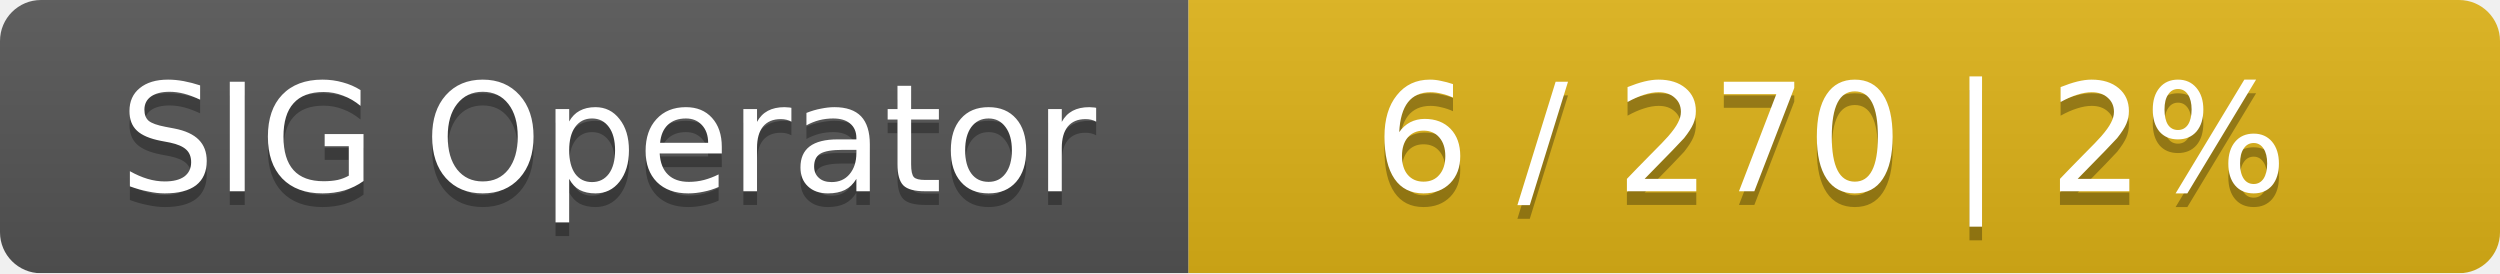
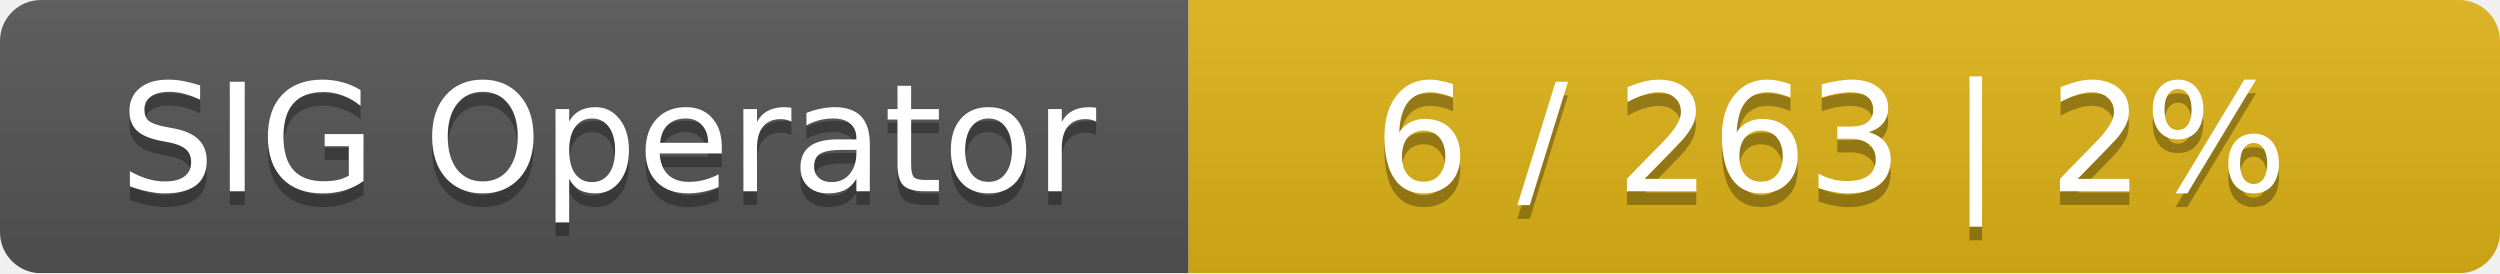
<svg xmlns="http://www.w3.org/2000/svg" width="183" height="20">
  <linearGradient id="smooth" x2="0" y2="100%">
    <stop offset="0" stop-color="#bbb" stop-opacity=".1" />
    <stop offset="1" stop-opacity=".1" />
  </linearGradient>
  <mask id="round">
    <rect width="183" height="20" rx="3" fill="#fff" />
  </mask>
  <g mask="url(#round)">
    <rect width="87" height="20" fill="#555" />
    <rect x="87" width="96" height="20" fill="#dfb317" />
    <rect width="183" height="20" fill="url(#smooth)" />
  </g>
  <g fill="#fff" text-anchor="middle" font-family="DejaVu Sans,Verdana,Geneva,sans-serif" font-size="11">
    <text x="44.5" y="15" fill="#010101" fill-opacity=".3">SIG Operator</text>
    <text x="44.5" y="14">SIG Operator</text>
-     <text x="134" y="15" fill="#010101" fill-opacity=".3">6 / 270    |    2%</text>
-     <text x="134" y="14">6 / 270    |    2%</text>
+     <text x="134" y="15" fill="#010101" fill-opacity=".3">6 / 263    |    2%</text>
+     <text x="134" y="14">6 / 263    |    2%</text>
  </g>
</svg>
